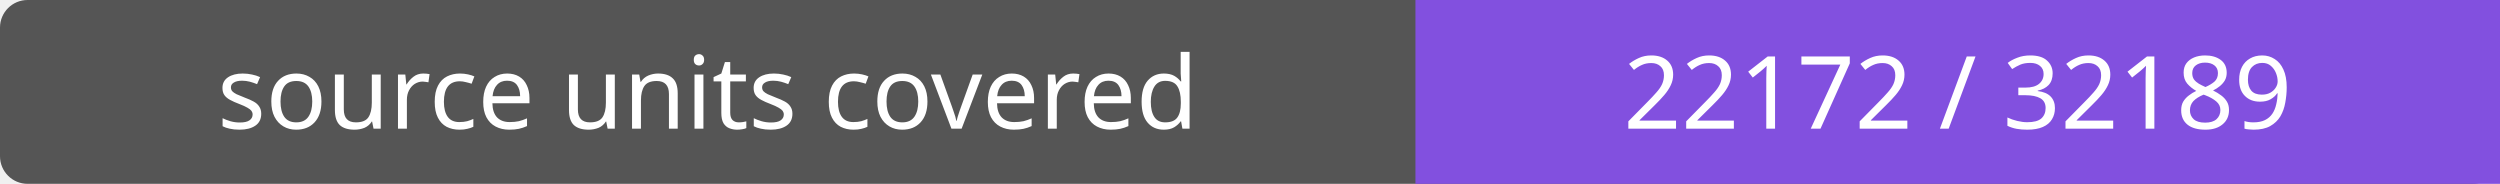
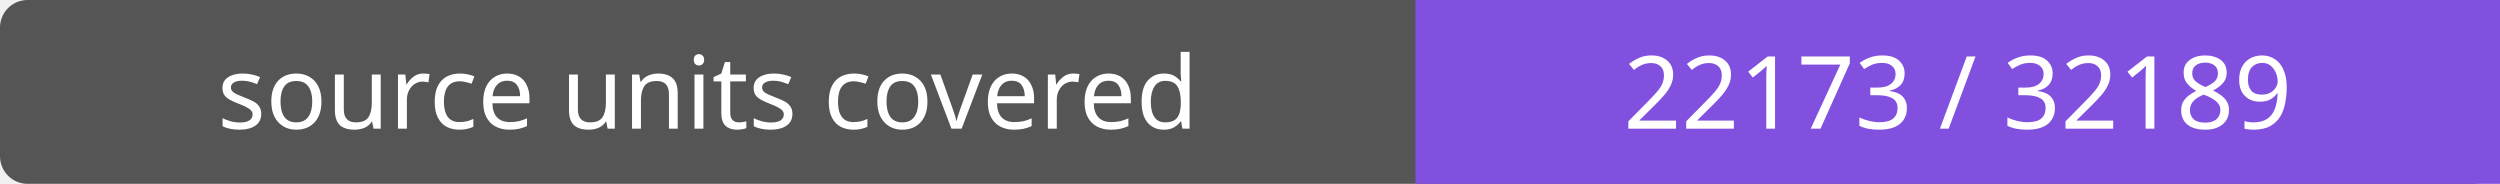
- <svg xmlns="http://www.w3.org/2000/svg" width="272" height="20" role="img" aria-label="source units covered: 22172 / 32189">
+ <svg xmlns="http://www.w3.org/2000/svg" width="272" height="20" role="img" aria-label="source units covered: 22173 / 32189">
  <rect width="272" height="20" rx="3" fill="#555" />
  <path fill="#8250df" d="M154 0h118v20H154z" />
  <g fill="#fff" text-anchor="middle" font-family="Verdana,sans-serif" font-size="11">
    <text x="77.0" y="14">source units covered</text>
-     <text x="213.0" y="14">22172 / 32189</text>
+     <text x="213.0" y="14">22173 / 32189</text>
  </g>
</svg>
